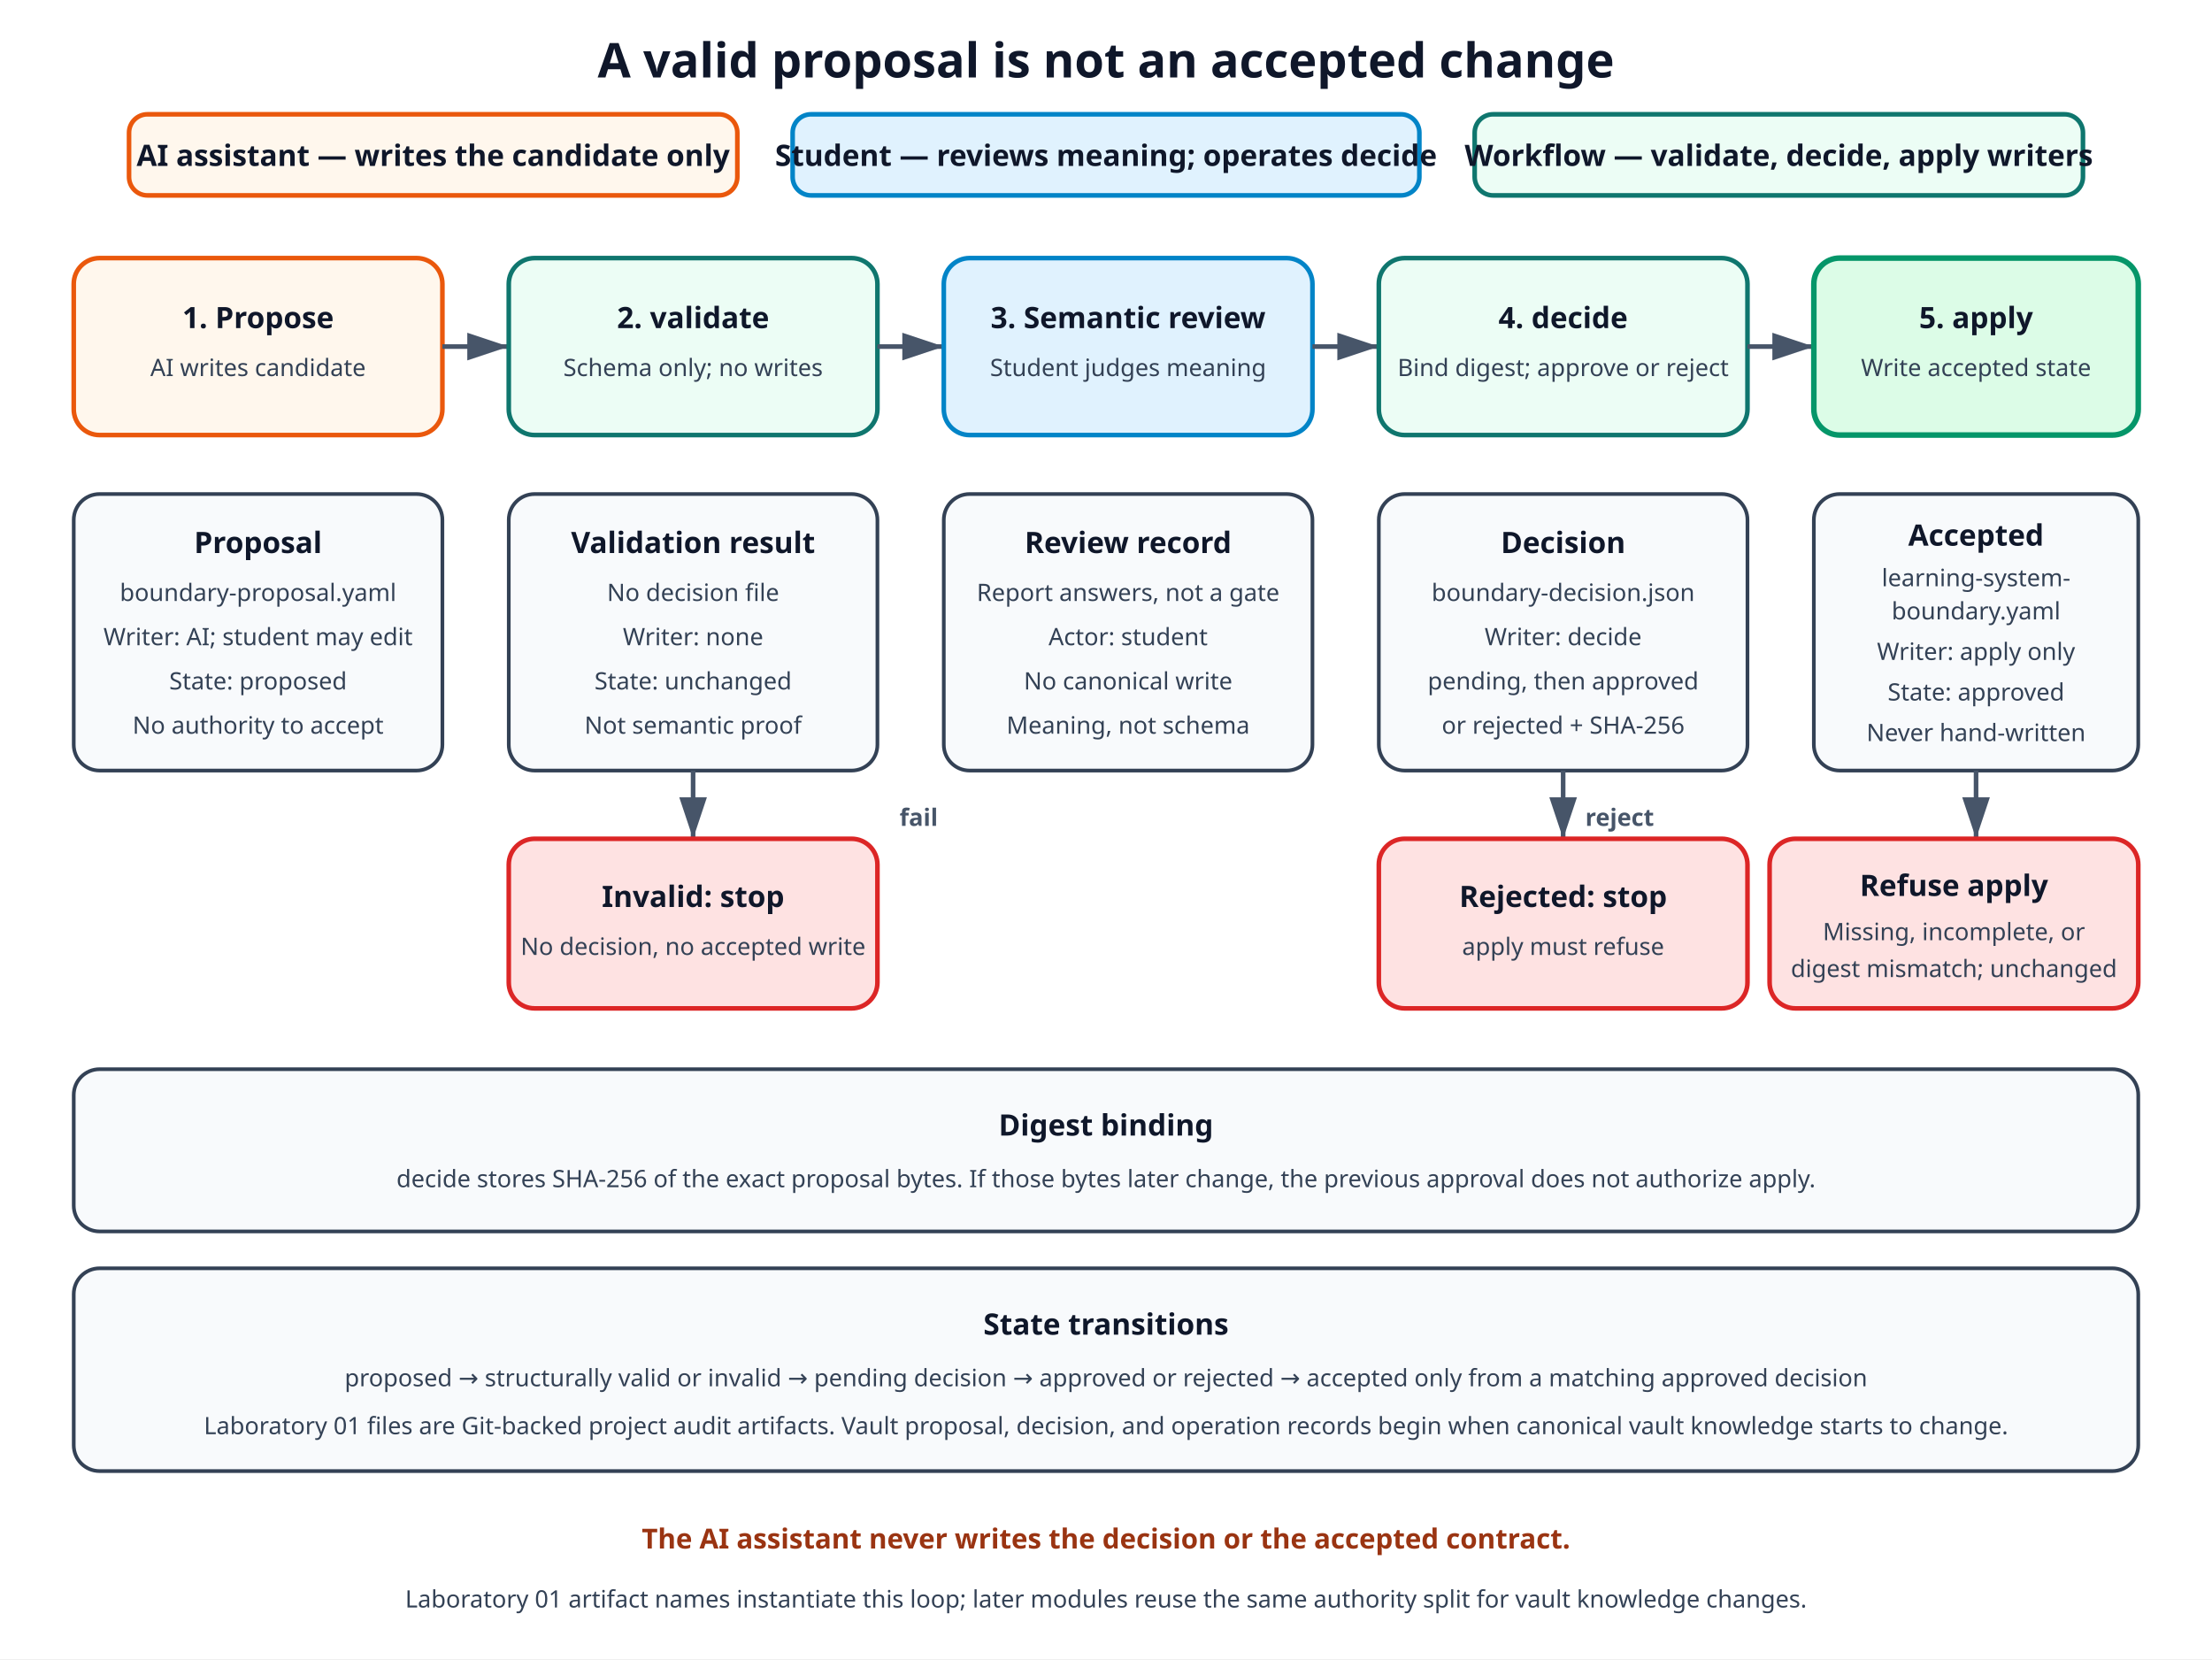
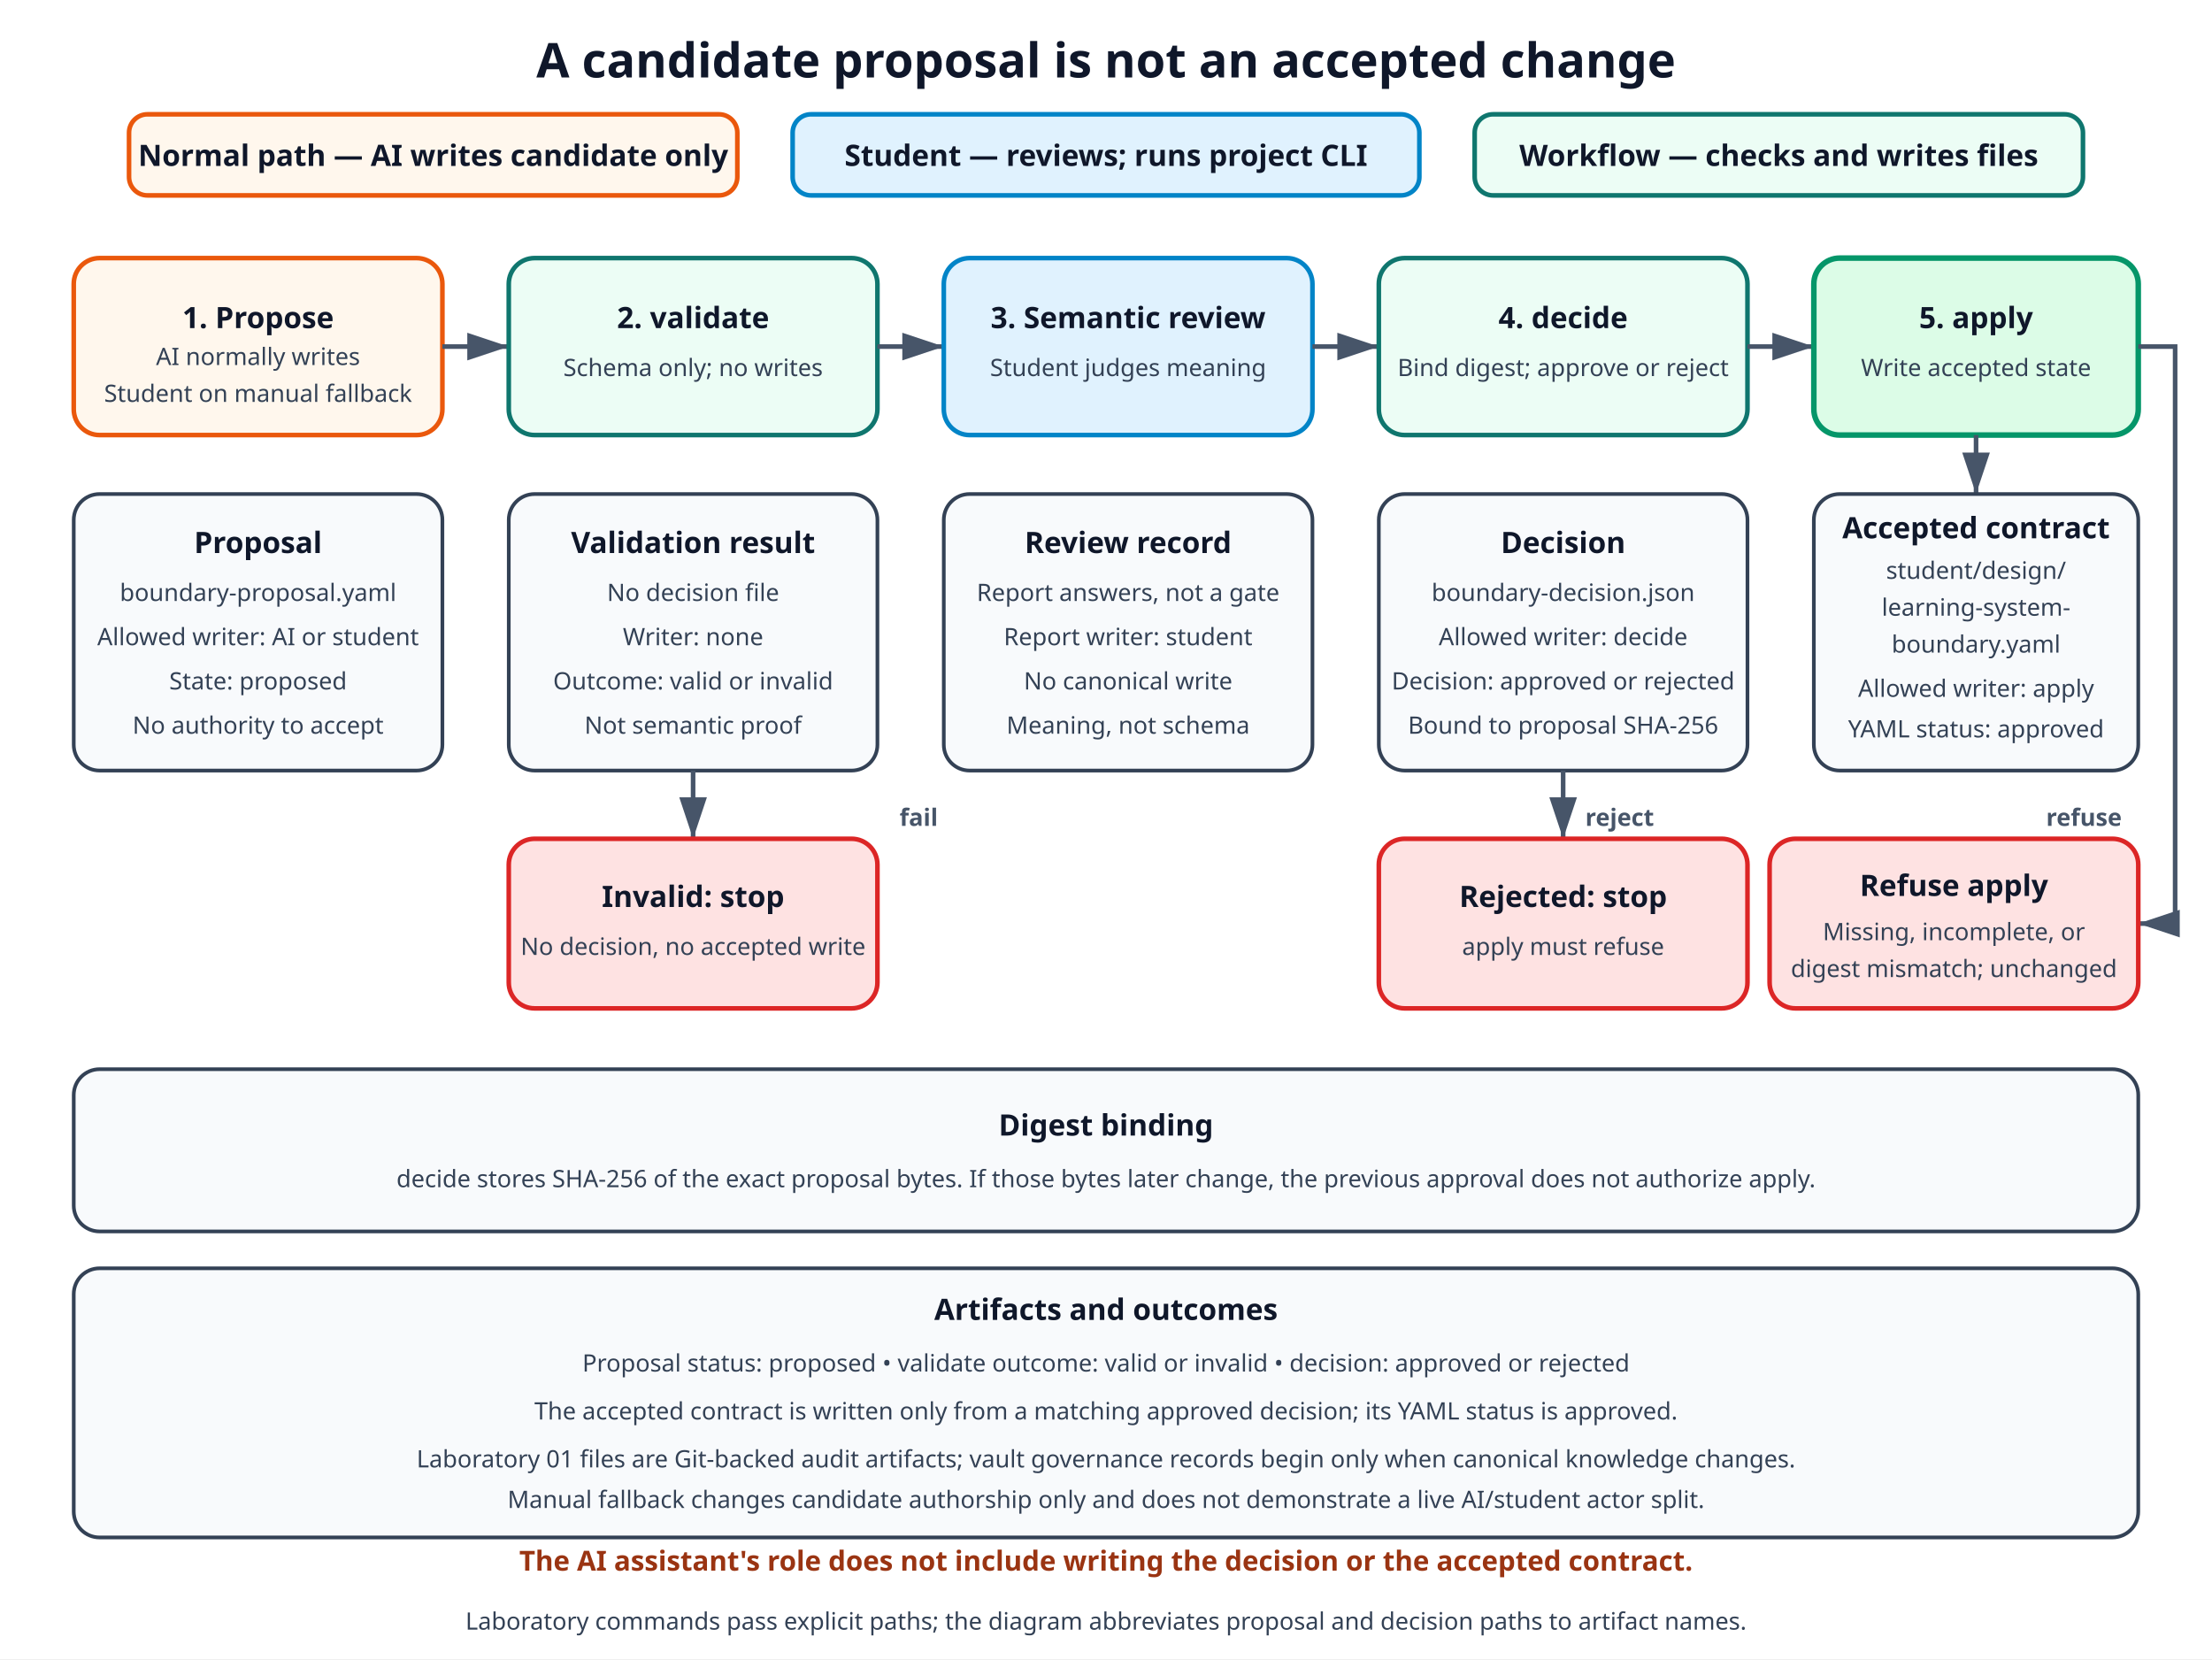
<svg xmlns="http://www.w3.org/2000/svg" width="1200" height="900" viewBox="0 0 1200 900" role="img" aria-labelledby="title desc">
  <defs>
    <marker id="arrow" markerWidth="10" markerHeight="10" refX="9" refY="3" orient="auto">
      <path d="M0,0 L0,6 L9,3 z" fill="#475569" />
    </marker>
    <style>
      .title{font:700 26px system-ui,sans-serif;fill:#0f172a}
      .label{font:700 16px system-ui,sans-serif;fill:#0f172a}
      .small{font:13px system-ui,sans-serif;fill:#334155}
      .edge{font:700 13px system-ui,sans-serif;fill:#475569}
      .note{font:700 15px system-ui,sans-serif;fill:#9a3412}
      .ai{fill:#fff7ed;stroke:#ea580c;stroke-width:2.5}
      .wf{fill:#ecfdf5;stroke:#0f766e;stroke-width:2.5}
      .hum{fill:#e0f2fe;stroke:#0284c7;stroke-width:2.5}
      .ok{fill:#dcfce7;stroke:#059669;stroke-width:3}
      .stop{fill:#fee2e2;stroke:#dc2626;stroke-width:2.5}
      .card{fill:#f8fafc;stroke:#334155;stroke-width:2}
      .line{fill:none;stroke:#475569;stroke-width:2.5;marker-end:url(#arrow)}
    </style>
  </defs>
  <rect width="1200" height="900" fill="#ffffff" />
-   <text x="600" y="42" text-anchor="middle" class="title">A valid proposal is not an accepted change</text>
+   <text x="600" y="42" text-anchor="middle" class="title">A candidate proposal is not an accepted change</text>
  <rect x="70" y="62" width="330" height="44" rx="10" class="ai" />
-   <text x="235" y="90" text-anchor="middle" class="label">AI assistant — writes the candidate only</text>
+   <text x="235" y="90" text-anchor="middle" class="label">Normal path — AI writes candidate only</text>
  <rect x="430" y="62" width="340" height="44" rx="10" class="hum" />
-   <text x="600" y="90" text-anchor="middle" class="label">Student — reviews meaning; operates decide</text>
+   <text x="600" y="90" text-anchor="middle" class="label">Student — reviews; runs project CLI</text>
  <rect x="800" y="62" width="330" height="44" rx="10" class="wf" />
-   <text x="965" y="90" text-anchor="middle" class="label">Workflow — validate, decide, apply writers</text>
+   <text x="965" y="90" text-anchor="middle" class="label">Workflow — checks and writes files</text>
  <rect x="40" y="140" width="200" height="96" rx="14" class="ai" />
  <text x="140" y="178" text-anchor="middle" class="label">1. Propose</text>
-   <text x="140" y="204" text-anchor="middle" class="small">AI writes candidate</text>
+   <text x="140" y="198" text-anchor="middle" class="small">AI normally writes</text>
+   <text x="140" y="218" text-anchor="middle" class="small">Student on manual fallback</text>
  <path d="M240 188 H276" class="line" />
  <rect x="276" y="140" width="200" height="96" rx="14" class="wf" />
  <text x="376" y="178" text-anchor="middle" class="label">2. validate</text>
  <text x="376" y="204" text-anchor="middle" class="small">Schema only; no writes</text>
  <path d="M476 188 H512" class="line" />
  <rect x="512" y="140" width="200" height="96" rx="14" class="hum" />
  <text x="612" y="178" text-anchor="middle" class="label">3. Semantic review</text>
  <text x="612" y="204" text-anchor="middle" class="small">Student judges meaning</text>
  <path d="M712 188 H748" class="line" />
  <rect x="748" y="140" width="200" height="96" rx="14" class="wf" />
  <text x="848" y="178" text-anchor="middle" class="label">4. decide</text>
  <text x="848" y="204" text-anchor="middle" class="small">Bind digest; approve or reject</text>
  <path d="M948 188 H984" class="line" />
  <rect x="984" y="140" width="176" height="96" rx="14" class="ok" />
  <text x="1072" y="178" text-anchor="middle" class="label">5. apply</text>
  <text x="1072" y="204" text-anchor="middle" class="small">Write accepted state</text>
+   <path d="M1072 236 V268" class="line" />
  <rect x="40" y="268" width="200" height="150" rx="14" class="card" />
  <text x="140" y="300" text-anchor="middle" class="label">Proposal</text>
  <text x="140" y="326" text-anchor="middle" class="small">boundary-proposal.yaml</text>
-   <text x="140" y="350" text-anchor="middle" class="small">Writer: AI; student may edit</text>
+   <text x="140" y="350" text-anchor="middle" class="small">Allowed writer: AI or student</text>
  <text x="140" y="374" text-anchor="middle" class="small">State: proposed</text>
  <text x="140" y="398" text-anchor="middle" class="small">No authority to accept</text>
  <rect x="276" y="268" width="200" height="150" rx="14" class="card" />
  <text x="376" y="300" text-anchor="middle" class="label">Validation result</text>
  <text x="376" y="326" text-anchor="middle" class="small">No decision file</text>
  <text x="376" y="350" text-anchor="middle" class="small">Writer: none</text>
-   <text x="376" y="374" text-anchor="middle" class="small">State: unchanged</text>
+   <text x="376" y="374" text-anchor="middle" class="small">Outcome: valid or invalid</text>
  <text x="376" y="398" text-anchor="middle" class="small">Not semantic proof</text>
  <rect x="512" y="268" width="200" height="150" rx="14" class="card" />
  <text x="612" y="300" text-anchor="middle" class="label">Review record</text>
  <text x="612" y="326" text-anchor="middle" class="small">Report answers, not a gate</text>
-   <text x="612" y="350" text-anchor="middle" class="small">Actor: student</text>
+   <text x="612" y="350" text-anchor="middle" class="small">Report writer: student</text>
  <text x="612" y="374" text-anchor="middle" class="small">No canonical write</text>
  <text x="612" y="398" text-anchor="middle" class="small">Meaning, not schema</text>
  <rect x="748" y="268" width="200" height="150" rx="14" class="card" />
  <text x="848" y="300" text-anchor="middle" class="label">Decision</text>
  <text x="848" y="326" text-anchor="middle" class="small">boundary-decision.json</text>
-   <text x="848" y="350" text-anchor="middle" class="small">Writer: decide</text>
-   <text x="848" y="374" text-anchor="middle" class="small">pending, then approved</text>
-   <text x="848" y="398" text-anchor="middle" class="small">or rejected + SHA-256</text>
+   <text x="848" y="350" text-anchor="middle" class="small">Allowed writer: decide</text>
+   <text x="848" y="374" text-anchor="middle" class="small">Decision: approved or rejected</text>
+   <text x="848" y="398" text-anchor="middle" class="small">Bound to proposal SHA-256</text>
  <rect x="984" y="268" width="176" height="150" rx="14" class="card" />
-   <text x="1072" y="296" text-anchor="middle" class="label">Accepted</text>
-   <text x="1072" y="318" text-anchor="middle" class="small">learning-system-</text>
-   <text x="1072" y="336" text-anchor="middle" class="small">boundary.yaml</text>
-   <text x="1072" y="358" text-anchor="middle" class="small">Writer: apply only</text>
-   <text x="1072" y="380" text-anchor="middle" class="small">State: approved</text>
-   <text x="1072" y="402" text-anchor="middle" class="small">Never hand-written</text>
+   <text x="1072" y="292" text-anchor="middle" class="label">Accepted contract</text>
+   <text x="1072" y="314" text-anchor="middle" class="small">student/design/</text>
+   <text x="1072" y="334" text-anchor="middle" class="small">learning-system-</text>
+   <text x="1072" y="354" text-anchor="middle" class="small">boundary.yaml</text>
+   <text x="1072" y="378" text-anchor="middle" class="small">Allowed writer: apply</text>
+   <text x="1072" y="400" text-anchor="middle" class="small">YAML status: approved</text>
  <path d="M376 418 V455" class="line" />
  <path d="M848 418 V455" class="line" />
-   <path d="M1072 418 V455" class="line" />
+   <path d="M1160 188 H1180 V501 H1160" class="line" />
  <rect x="276" y="455" width="200" height="92" rx="14" class="stop" />
  <text x="376" y="492" text-anchor="middle" class="label">Invalid: stop</text>
  <text x="376" y="518" text-anchor="middle" class="small">No decision, no accepted write</text>
  <text x="488" y="448" class="edge">fail</text>
  <rect x="748" y="455" width="200" height="92" rx="14" class="stop" />
  <text x="848" y="492" text-anchor="middle" class="label">Rejected: stop</text>
  <text x="848" y="518" text-anchor="middle" class="small">apply must refuse</text>
  <text x="860" y="448" class="edge">reject</text>
  <rect x="960" y="455" width="200" height="92" rx="14" class="stop" />
  <text x="1060" y="486" text-anchor="middle" class="label">Refuse apply</text>
  <text x="1060" y="510" text-anchor="middle" class="small">Missing, incomplete, or</text>
  <text x="1060" y="530" text-anchor="middle" class="small">digest mismatch; unchanged</text>
+   <text x="1110" y="448" class="edge">refuse</text>
  <rect x="40" y="580" width="1120" height="88" rx="14" class="card" />
  <text x="600" y="616" text-anchor="middle" class="label">Digest binding</text>
  <text x="600" y="644" text-anchor="middle" class="small">decide stores SHA-256 of the exact proposal bytes. If those bytes later change, the previous approval does not authorize apply.</text>
-   <rect x="40" y="688" width="1120" height="110" rx="14" class="card" />
-   <text x="600" y="724" text-anchor="middle" class="label">State transitions</text>
-   <text x="600" y="752" text-anchor="middle" class="small">proposed → structurally valid or invalid → pending decision → approved or rejected → accepted only from a matching approved decision</text>
-   <text x="600" y="778" text-anchor="middle" class="small">Laboratory 01 files are Git-backed project audit artifacts. Vault proposal, decision, and operation records begin when canonical vault knowledge starts to change.</text>
-   <text x="600" y="840" text-anchor="middle" class="note">The AI assistant never writes the decision or the accepted contract.</text>
-   <text x="600" y="872" text-anchor="middle" class="small">Laboratory 01 artifact names instantiate this loop; later modules reuse the same authority split for vault knowledge changes.</text>
+   <rect x="40" y="688" width="1120" height="146" rx="14" class="card" />
+   <text x="600" y="716" text-anchor="middle" class="label">Artifacts and outcomes</text>
+   <text x="600" y="744" text-anchor="middle" class="small">Proposal status: proposed • validate outcome: valid or invalid • decision: approved or rejected</text>
+   <text x="600" y="770" text-anchor="middle" class="small">The accepted contract is written only from a matching approved decision; its YAML status is approved.</text>
+   <text x="600" y="796" text-anchor="middle" class="small">Laboratory 01 files are Git-backed audit artifacts; vault governance records begin only when canonical knowledge changes.</text>
+   <text x="600" y="818" text-anchor="middle" class="small">Manual fallback changes candidate authorship only and does not demonstrate a live AI/student actor split.</text>
+   <text x="600" y="852" text-anchor="middle" class="note">The AI assistant's role does not include writing the decision or the accepted contract.</text>
+   <text x="600" y="884" text-anchor="middle" class="small">Laboratory commands pass explicit paths; the diagram abbreviates proposal and decision paths to artifact names.</text>
</svg>
